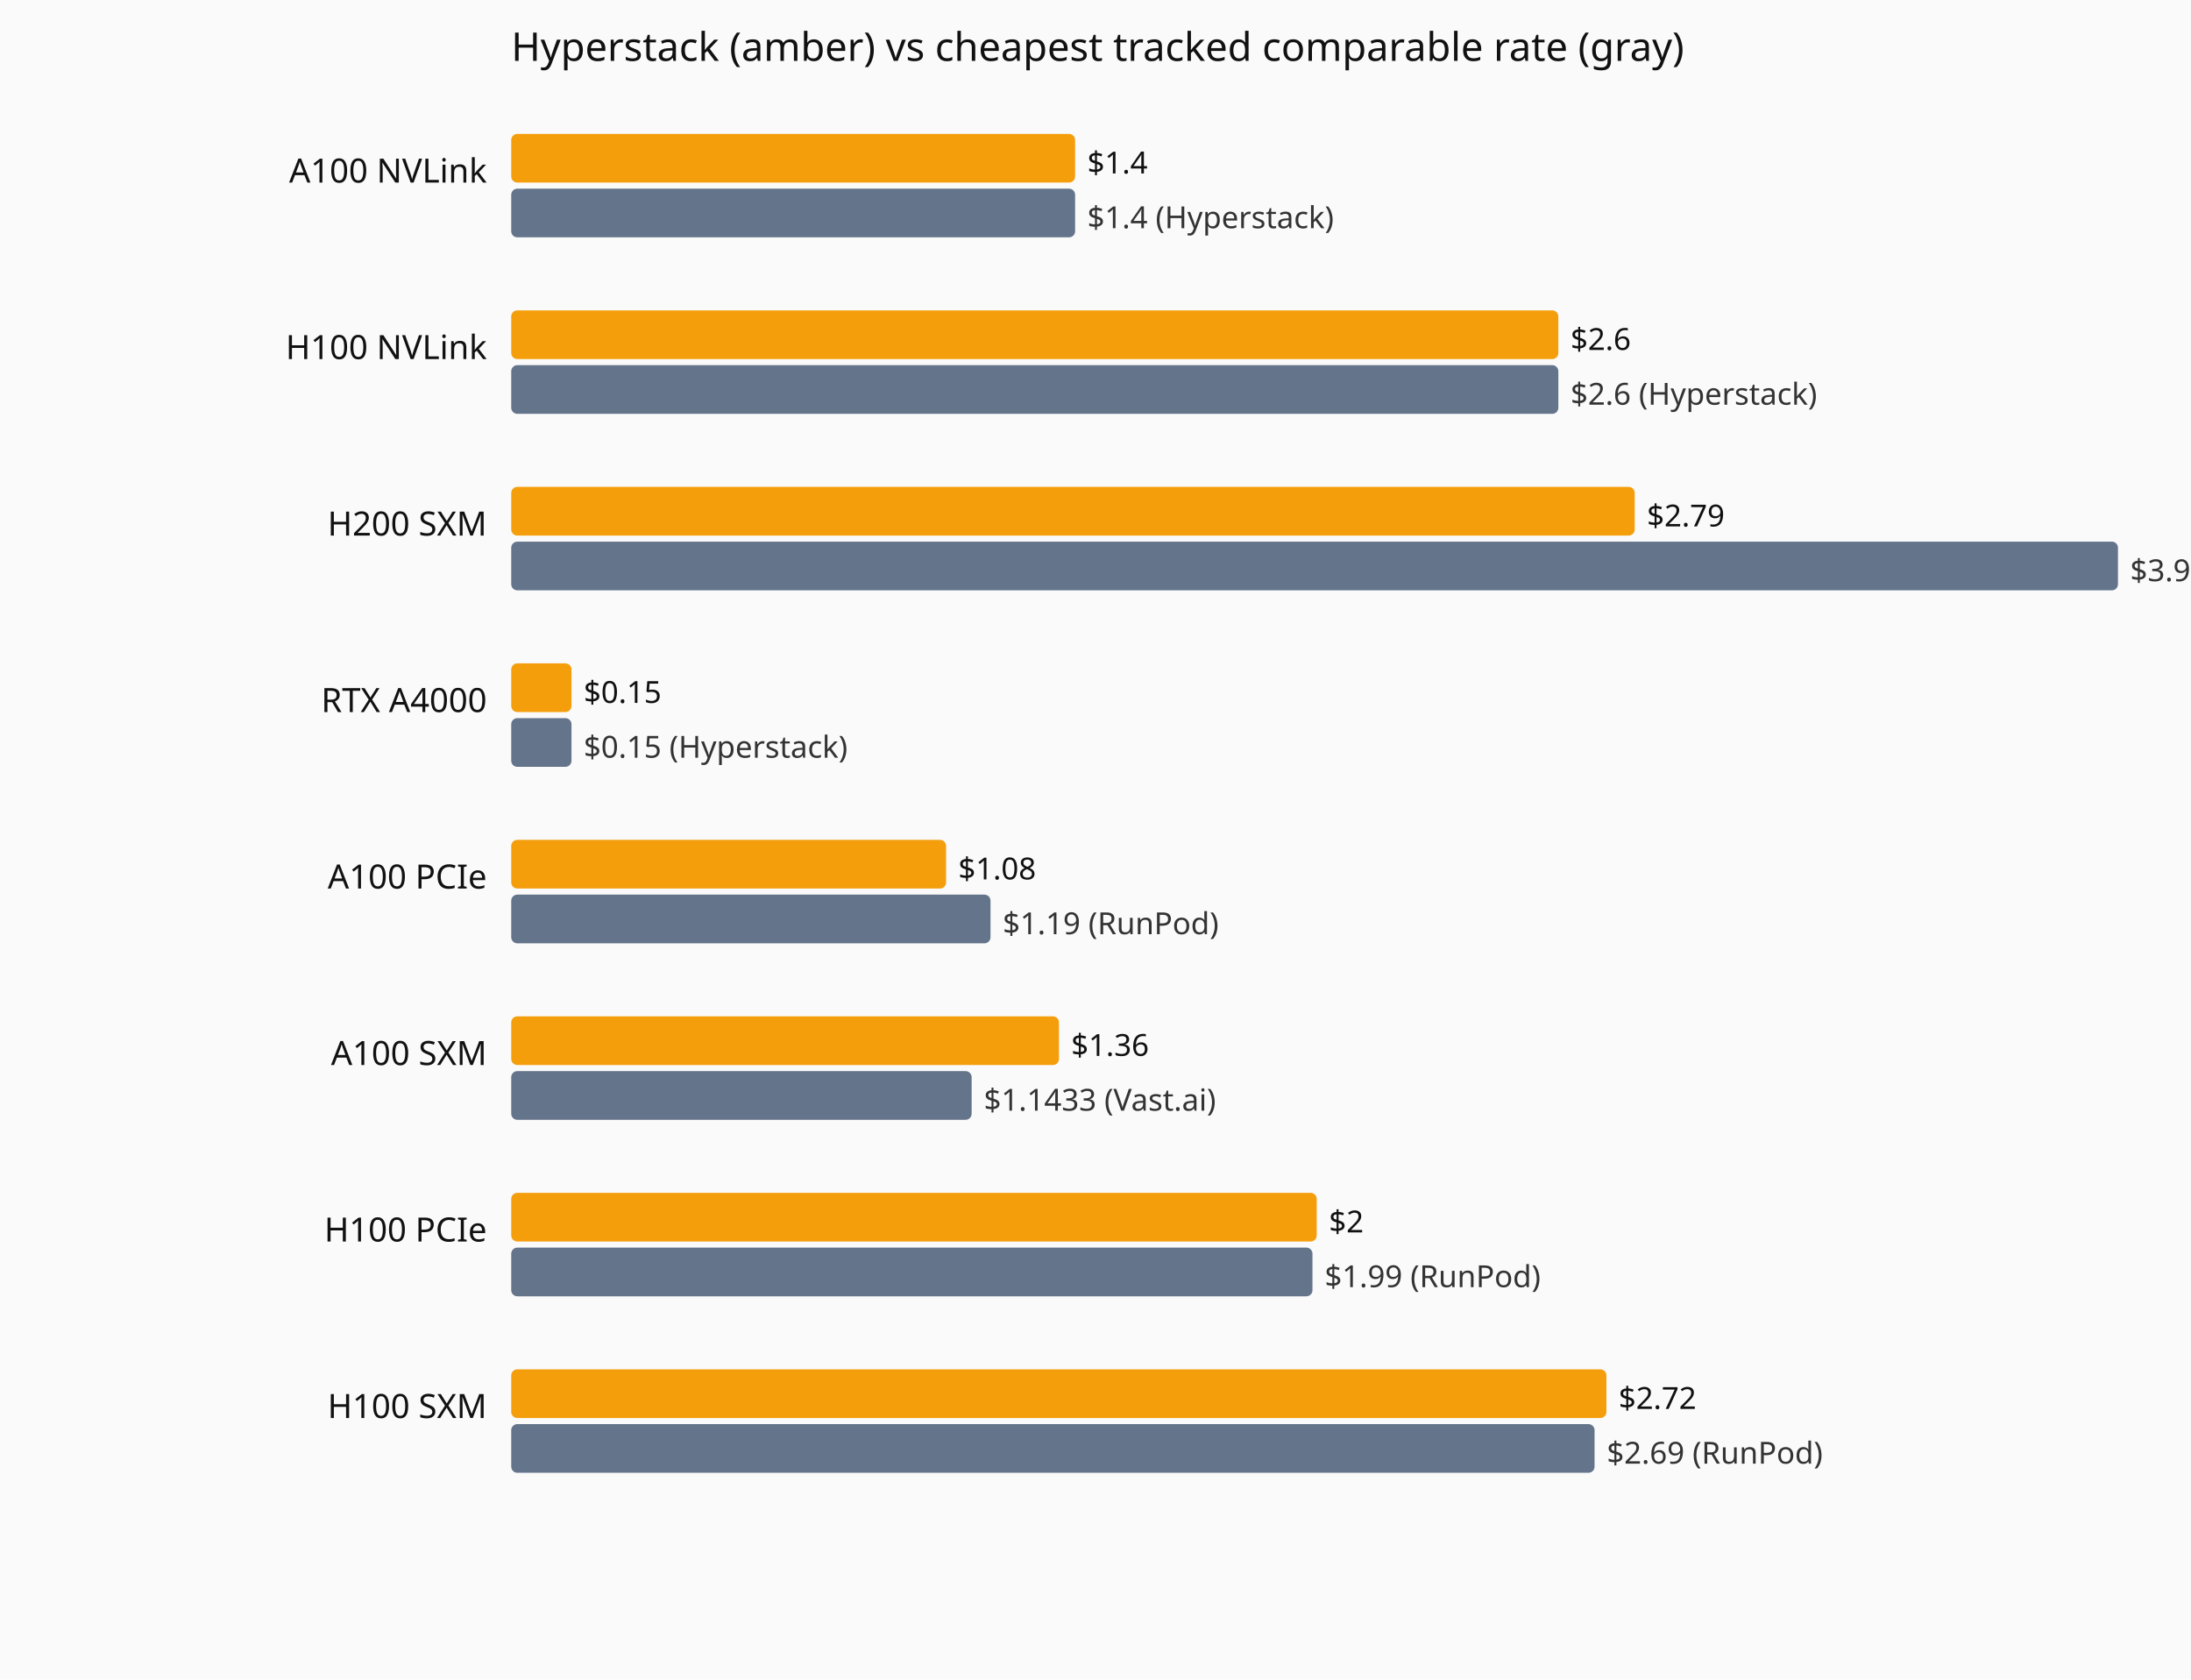
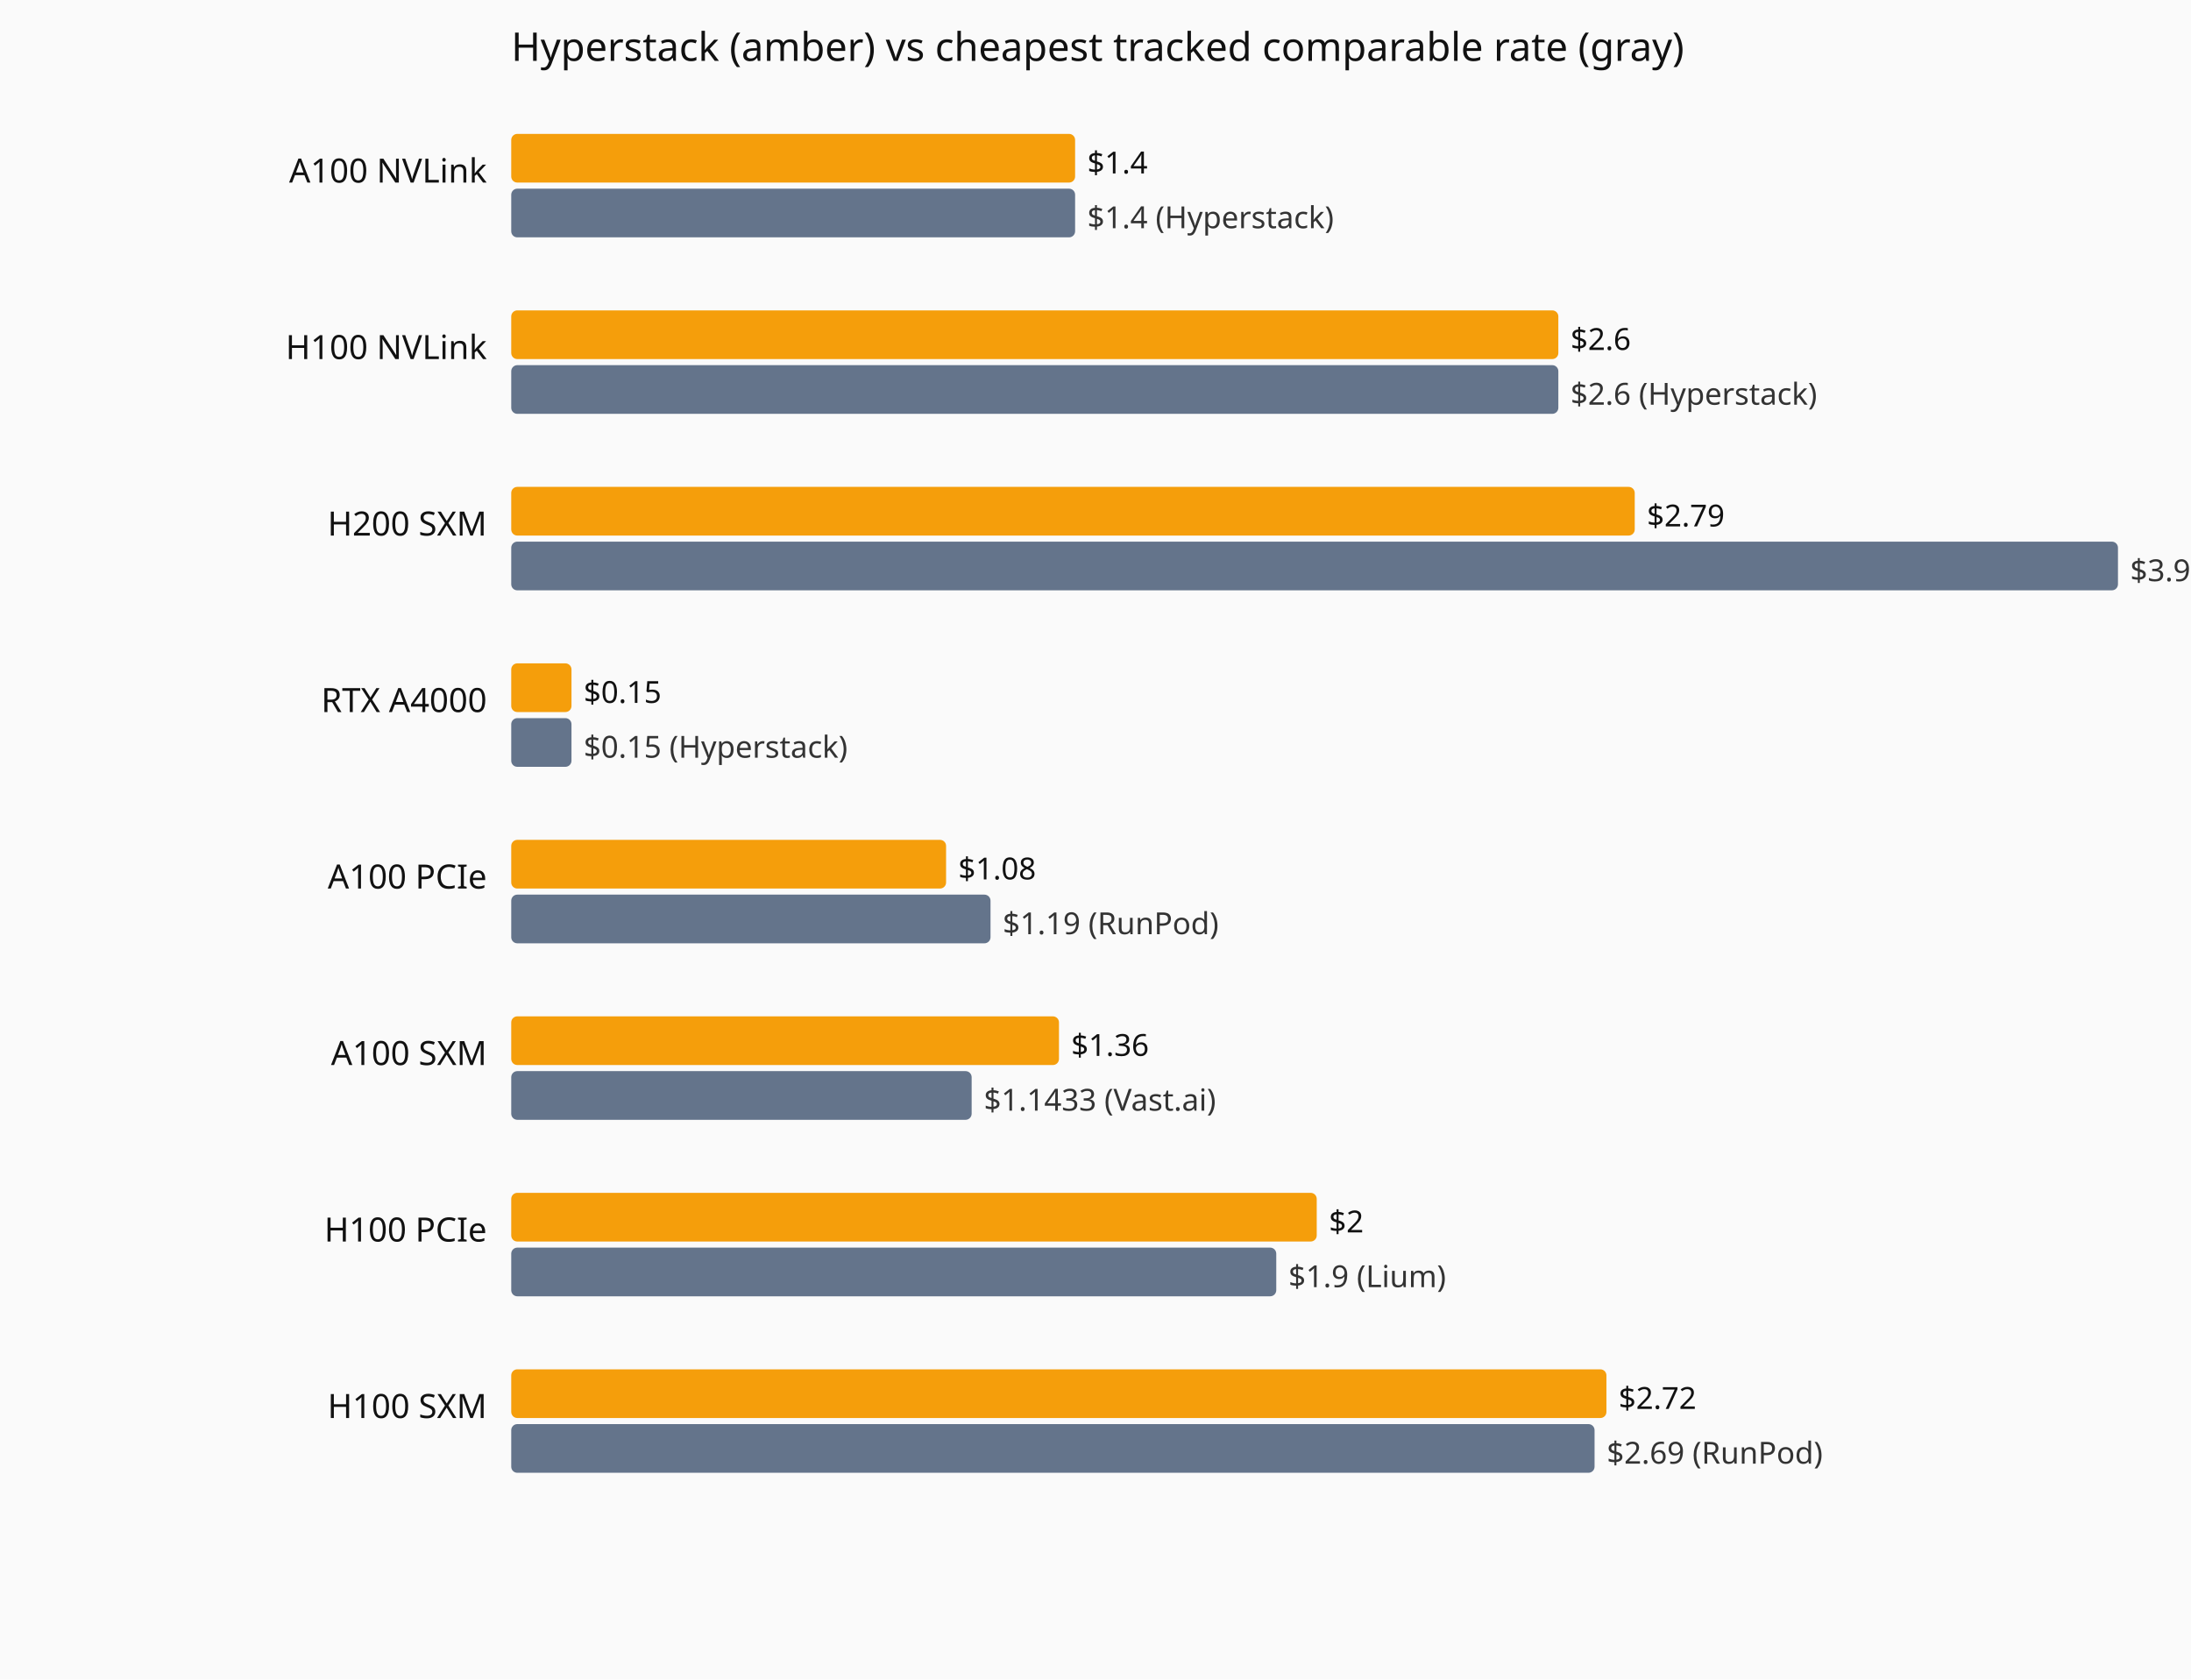
<svg xmlns="http://www.w3.org/2000/svg" viewBox="0 0 720 552" role="img" aria-label="Current hourly rate versus the cheapest tracked vendor, by GPU model.">
  <rect width="720" height="552" fill="#fafafa" />
  <text x="168" y="20" font-family="system-ui,sans-serif" font-size="13" fill="#111">Hyperstack (amber) vs cheapest tracked comparable rate (gray)</text>
  <text x="160" y="60" text-anchor="end" font-family="system-ui,sans-serif" font-size="11" fill="#111">A100 NVLink</text>
  <rect x="168" y="44" width="185.3" height="16" fill="#f59e0b" rx="2" />
  <text x="357.3" y="57" font-family="system-ui,sans-serif" font-size="10" fill="#111">$1.4</text>
  <rect x="168" y="62" width="185.3" height="16" fill="#64748b" rx="2" />
  <text x="357.3" y="75" font-family="system-ui,sans-serif" font-size="10" fill="#333">$1.4 (Hyperstack)</text>
  <text x="160" y="118" text-anchor="end" font-family="system-ui,sans-serif" font-size="11" fill="#111">H100 NVLink</text>
  <rect x="168" y="102" width="344.1" height="16" fill="#f59e0b" rx="2" />
  <text x="516.1" y="115" font-family="system-ui,sans-serif" font-size="10" fill="#111">$2.6</text>
  <rect x="168" y="120" width="344.1" height="16" fill="#64748b" rx="2" />
  <text x="516.1" y="133" font-family="system-ui,sans-serif" font-size="10" fill="#333">$2.6 (Hyperstack)</text>
  <text x="160" y="176" text-anchor="end" font-family="system-ui,sans-serif" font-size="11" fill="#111">H200 SXM</text>
  <rect x="168" y="160" width="369.2" height="16" fill="#f59e0b" rx="2" />
  <text x="541.2" y="173" font-family="system-ui,sans-serif" font-size="10" fill="#111">$2.79</text>
  <rect x="168" y="178" width="528.0" height="16" fill="#64748b" rx="2" />
  <text x="700.0" y="191" font-family="system-ui,sans-serif" font-size="10" fill="#333">$3.99 (Hyperstack)</text>
  <text x="160" y="234" text-anchor="end" font-family="system-ui,sans-serif" font-size="11" fill="#111">RTX A4000</text>
  <rect x="168" y="218" width="19.8" height="16" fill="#f59e0b" rx="2" />
  <text x="191.8" y="231" font-family="system-ui,sans-serif" font-size="10" fill="#111">$0.15</text>
  <rect x="168" y="236" width="19.8" height="16" fill="#64748b" rx="2" />
  <text x="191.8" y="249" font-family="system-ui,sans-serif" font-size="10" fill="#333">$0.15 (Hyperstack)</text>
  <text x="160" y="292" text-anchor="end" font-family="system-ui,sans-serif" font-size="11" fill="#111">A100 PCIe</text>
  <rect x="168" y="276" width="142.9" height="16" fill="#f59e0b" rx="2" />
  <text x="314.9" y="289" font-family="system-ui,sans-serif" font-size="10" fill="#111">$1.08</text>
  <rect x="168" y="294" width="157.5" height="16" fill="#64748b" rx="2" />
  <text x="329.5" y="307" font-family="system-ui,sans-serif" font-size="10" fill="#333">$1.19 (RunPod)</text>
  <text x="160" y="350" text-anchor="end" font-family="system-ui,sans-serif" font-size="11" fill="#111">A100 SXM</text>
  <rect x="168" y="334" width="180.0" height="16" fill="#f59e0b" rx="2" />
  <text x="352.0" y="347" font-family="system-ui,sans-serif" font-size="10" fill="#111">$1.36</text>
  <rect x="168" y="352" width="151.3" height="16" fill="#64748b" rx="2" />
  <text x="323.3" y="365" font-family="system-ui,sans-serif" font-size="10" fill="#333">$1.1433 (Vast.ai)</text>
  <text x="160" y="408" text-anchor="end" font-family="system-ui,sans-serif" font-size="11" fill="#111">H100 PCIe</text>
  <rect x="168" y="392" width="264.7" height="16" fill="#f59e0b" rx="2" />
  <text x="436.7" y="405" font-family="system-ui,sans-serif" font-size="10" fill="#111">$2</text>
-   <rect x="168" y="410" width="263.3" height="16" fill="#64748b" rx="2" />
-   <text x="435.3" y="423" font-family="system-ui,sans-serif" font-size="10" fill="#333">$1.99 (RunPod)</text>
+   <rect x="168" y="410" width="251.4" height="16" fill="#64748b" rx="2" />
+   <text x="423.4" y="423" font-family="system-ui,sans-serif" font-size="10" fill="#333">$1.9 (Lium)</text>
  <text x="160" y="466" text-anchor="end" font-family="system-ui,sans-serif" font-size="11" fill="#111">H100 SXM</text>
  <rect x="168" y="450" width="359.9" height="16" fill="#f59e0b" rx="2" />
  <text x="531.9" y="463" font-family="system-ui,sans-serif" font-size="10" fill="#111">$2.72</text>
  <rect x="168" y="468" width="356.0" height="16" fill="#64748b" rx="2" />
  <text x="528.0" y="481" font-family="system-ui,sans-serif" font-size="10" fill="#333">$2.69 (RunPod)</text>
</svg>
